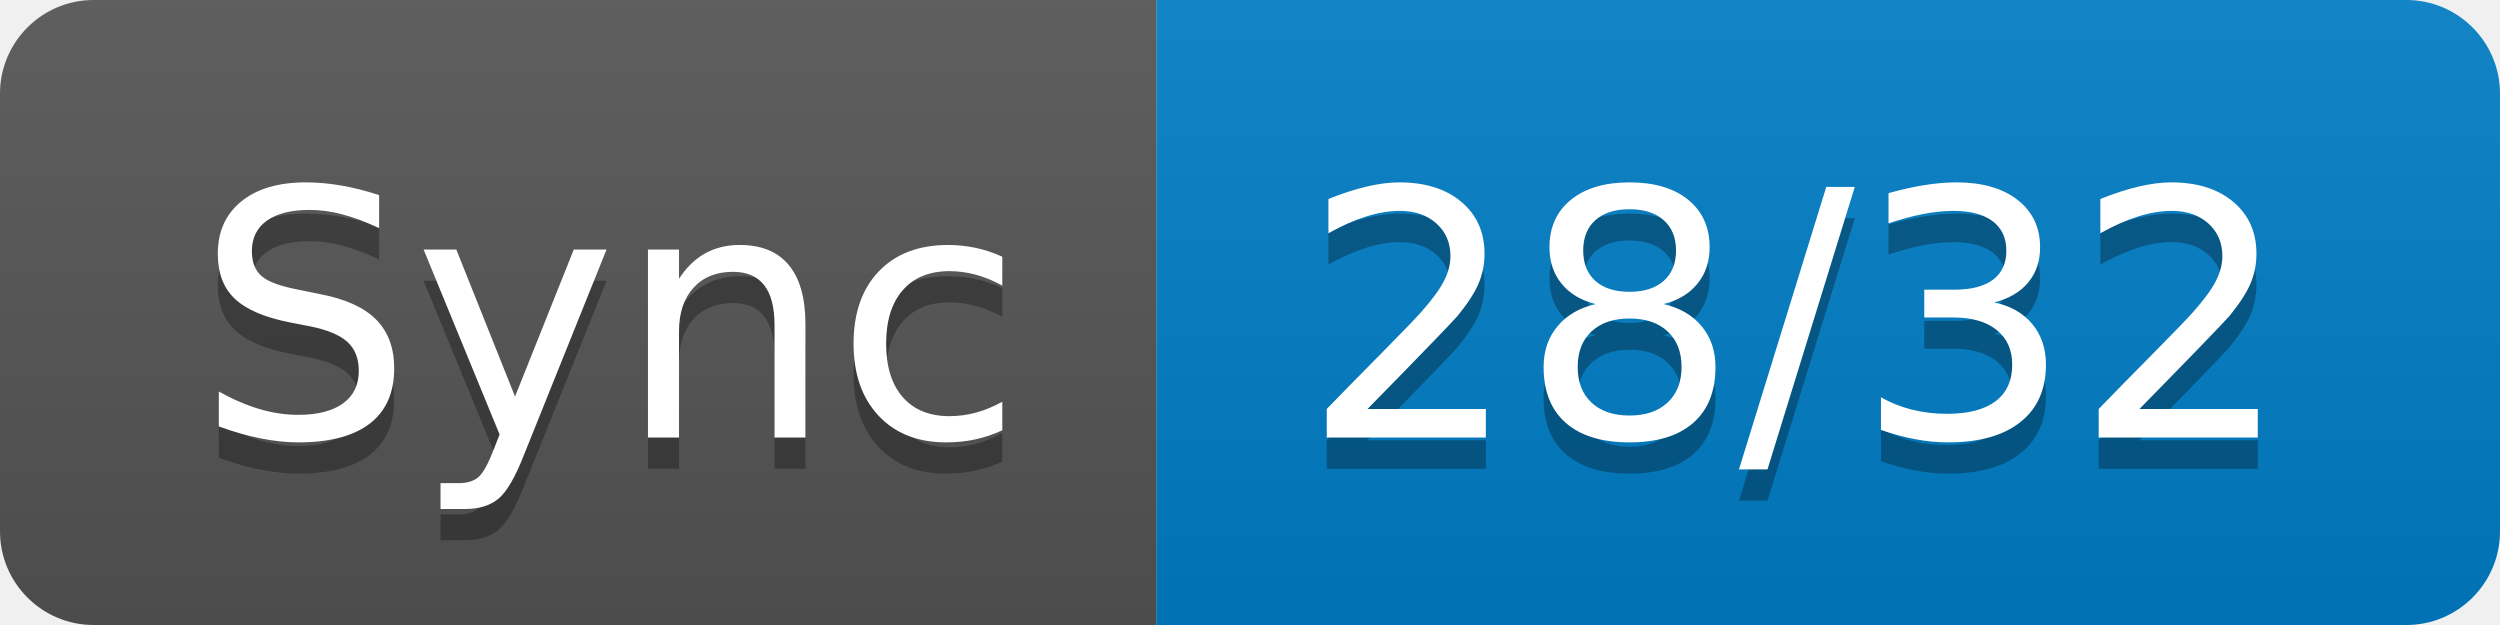
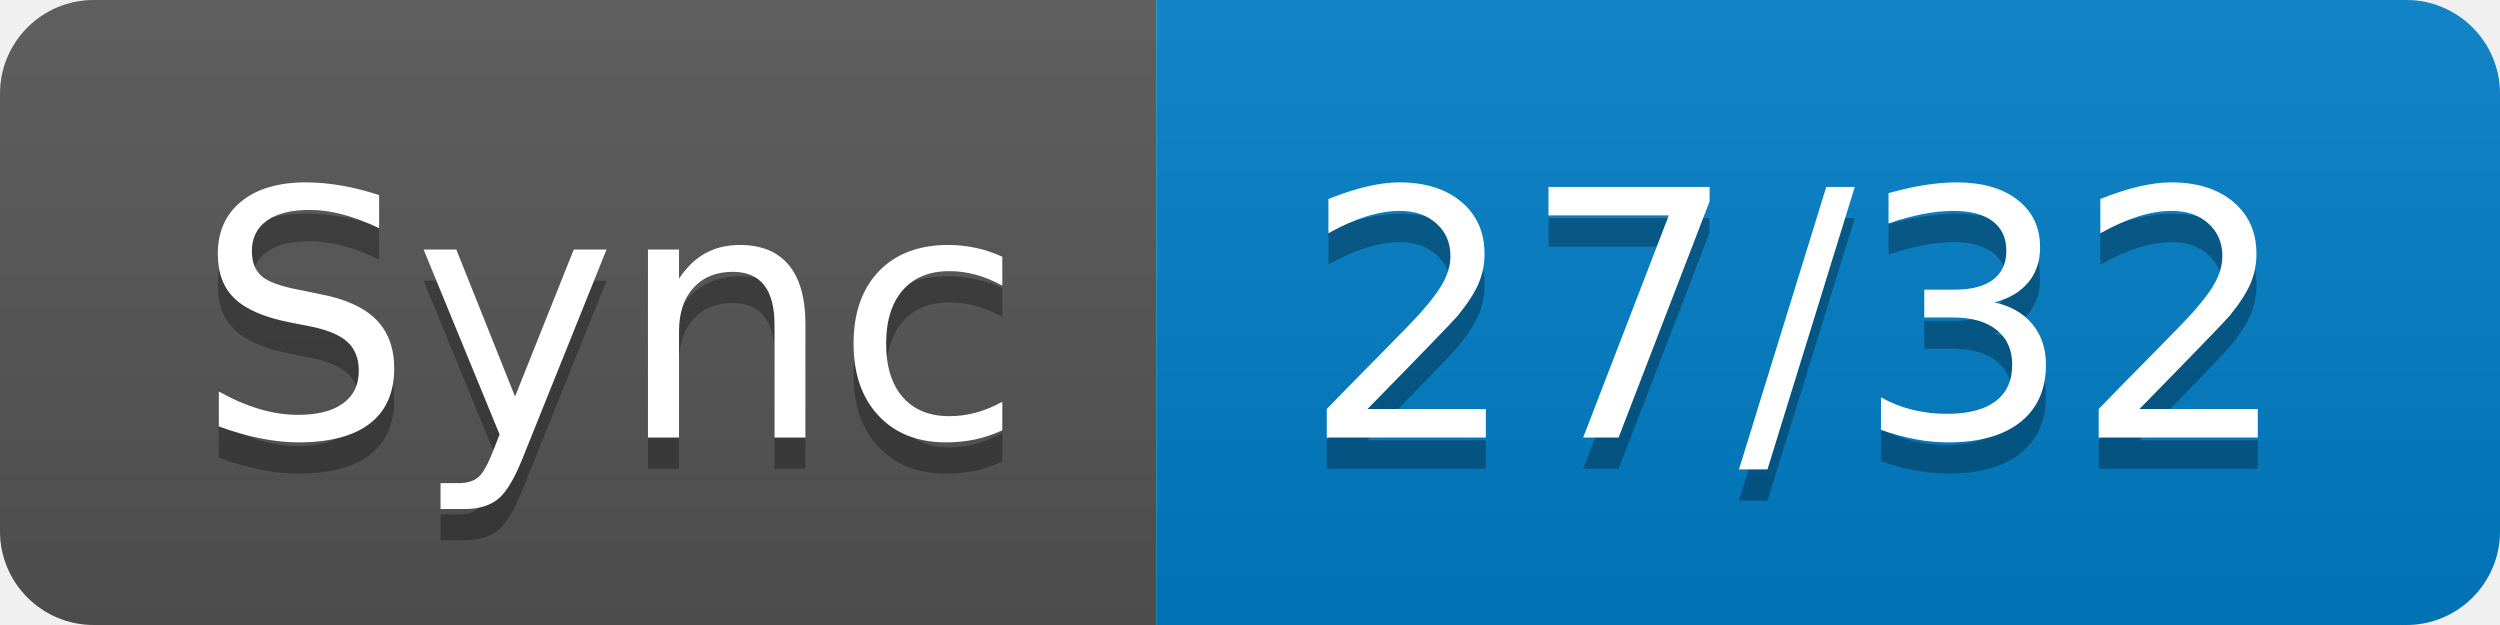
- <svg xmlns="http://www.w3.org/2000/svg" width="80" height="20" role="img" aria-label="Sync: 28/32">
+ <svg xmlns="http://www.w3.org/2000/svg" width="80" height="20" role="img" aria-label="Sync: 27/32">
  <linearGradient id="s" x2="0" y2="100%">
    <stop offset="0" stop-color="#bbb" stop-opacity=".1" />
    <stop offset="1" stop-opacity=".1" />
  </linearGradient>
  <clipPath id="r">
    <rect width="80" height="20" rx="3" fill="#fff" />
  </clipPath>
  <g clip-path="url(#r)">
    <rect width="37" height="20" fill="#555" />
    <rect x="37" width="43" height="20" fill="#007ec6" />
    <rect width="80" height="20" fill="url(#s)" />
  </g>
  <g fill="#fff" text-anchor="middle" font-family="Verdana,Geneva,DejaVu Sans,sans-serif" text-rendering="geometricPrecision" font-size="110">
    <text aria-hidden="true" x="195" y="150" fill="#010101" fill-opacity=".3" transform="scale(.1)" textLength="270">Sync</text>
    <text x="195" y="140" transform="scale(.1)" fill="#fff" textLength="270">Sync</text>
-     <text aria-hidden="true" x="575" y="150" fill="#010101" fill-opacity=".3" transform="scale(.1)" textLength="330">28/32</text>
-     <text x="575" y="140" transform="scale(.1)" fill="#fff" textLength="330">28/32</text>
+     <text aria-hidden="true" x="575" y="150" fill="#010101" fill-opacity=".3" transform="scale(.1)" textLength="330">27/32</text>
+     <text x="575" y="140" transform="scale(.1)" fill="#fff" textLength="330">27/32</text>
  </g>
</svg>
